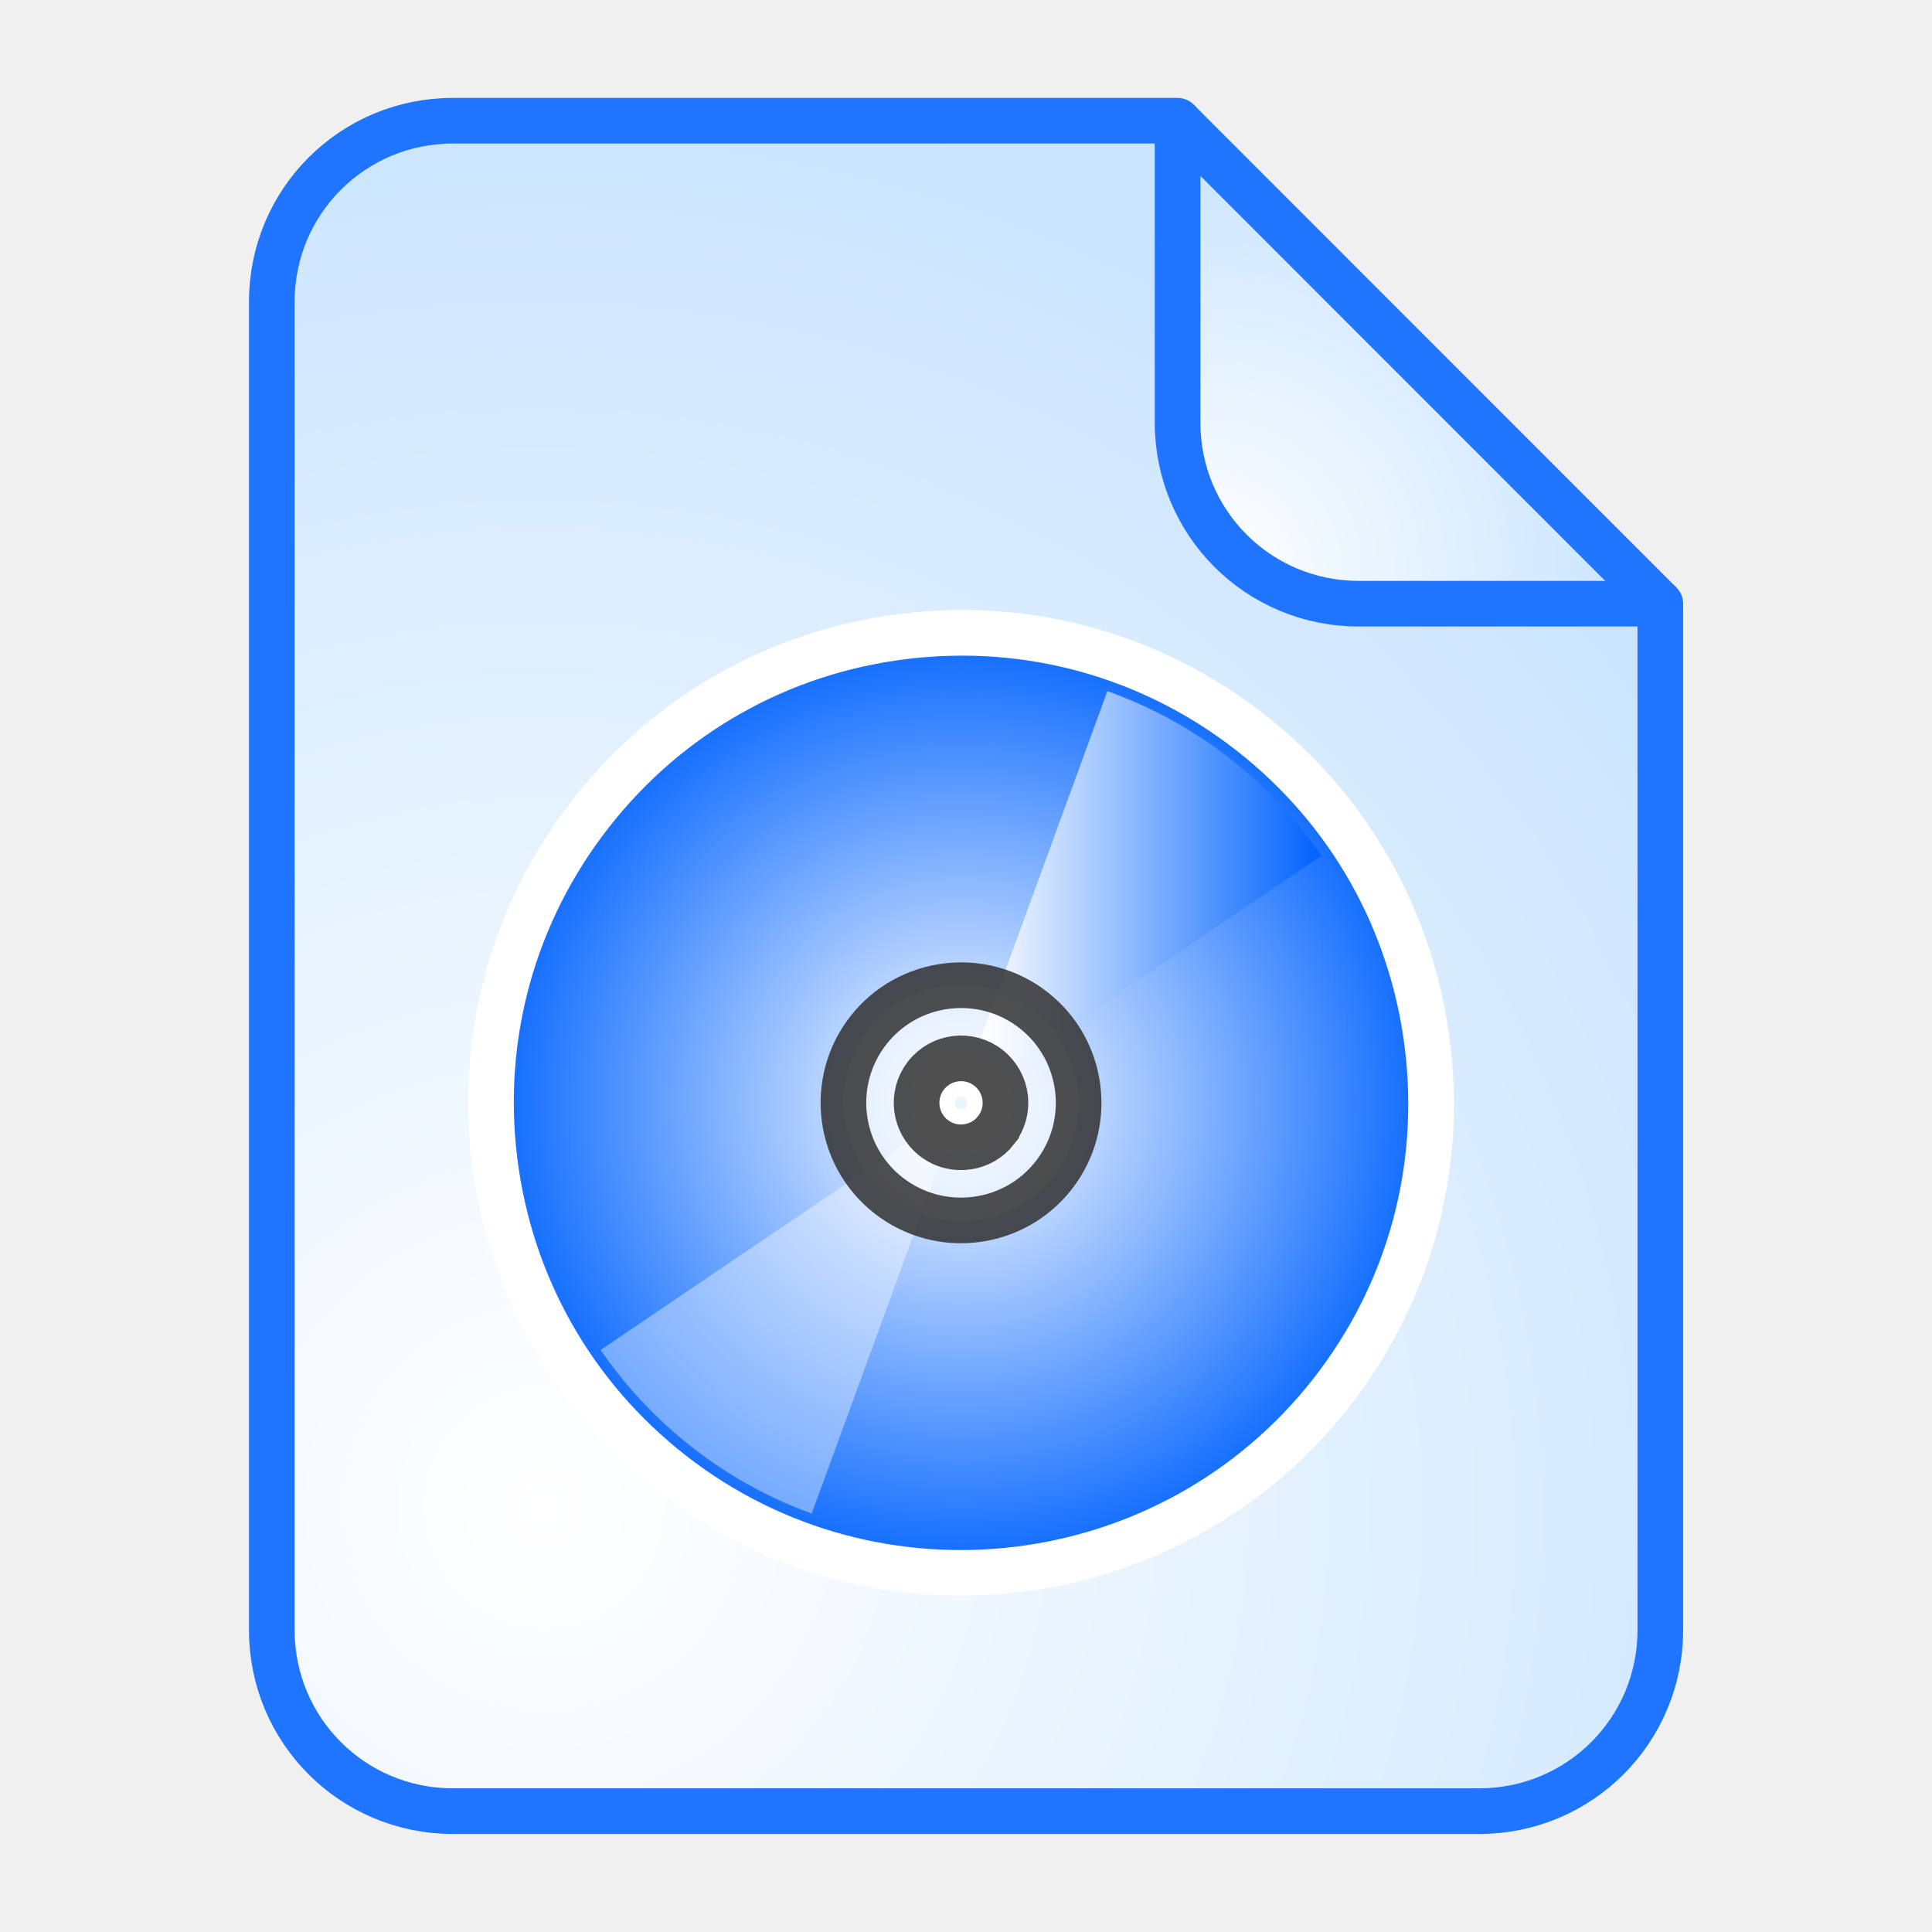
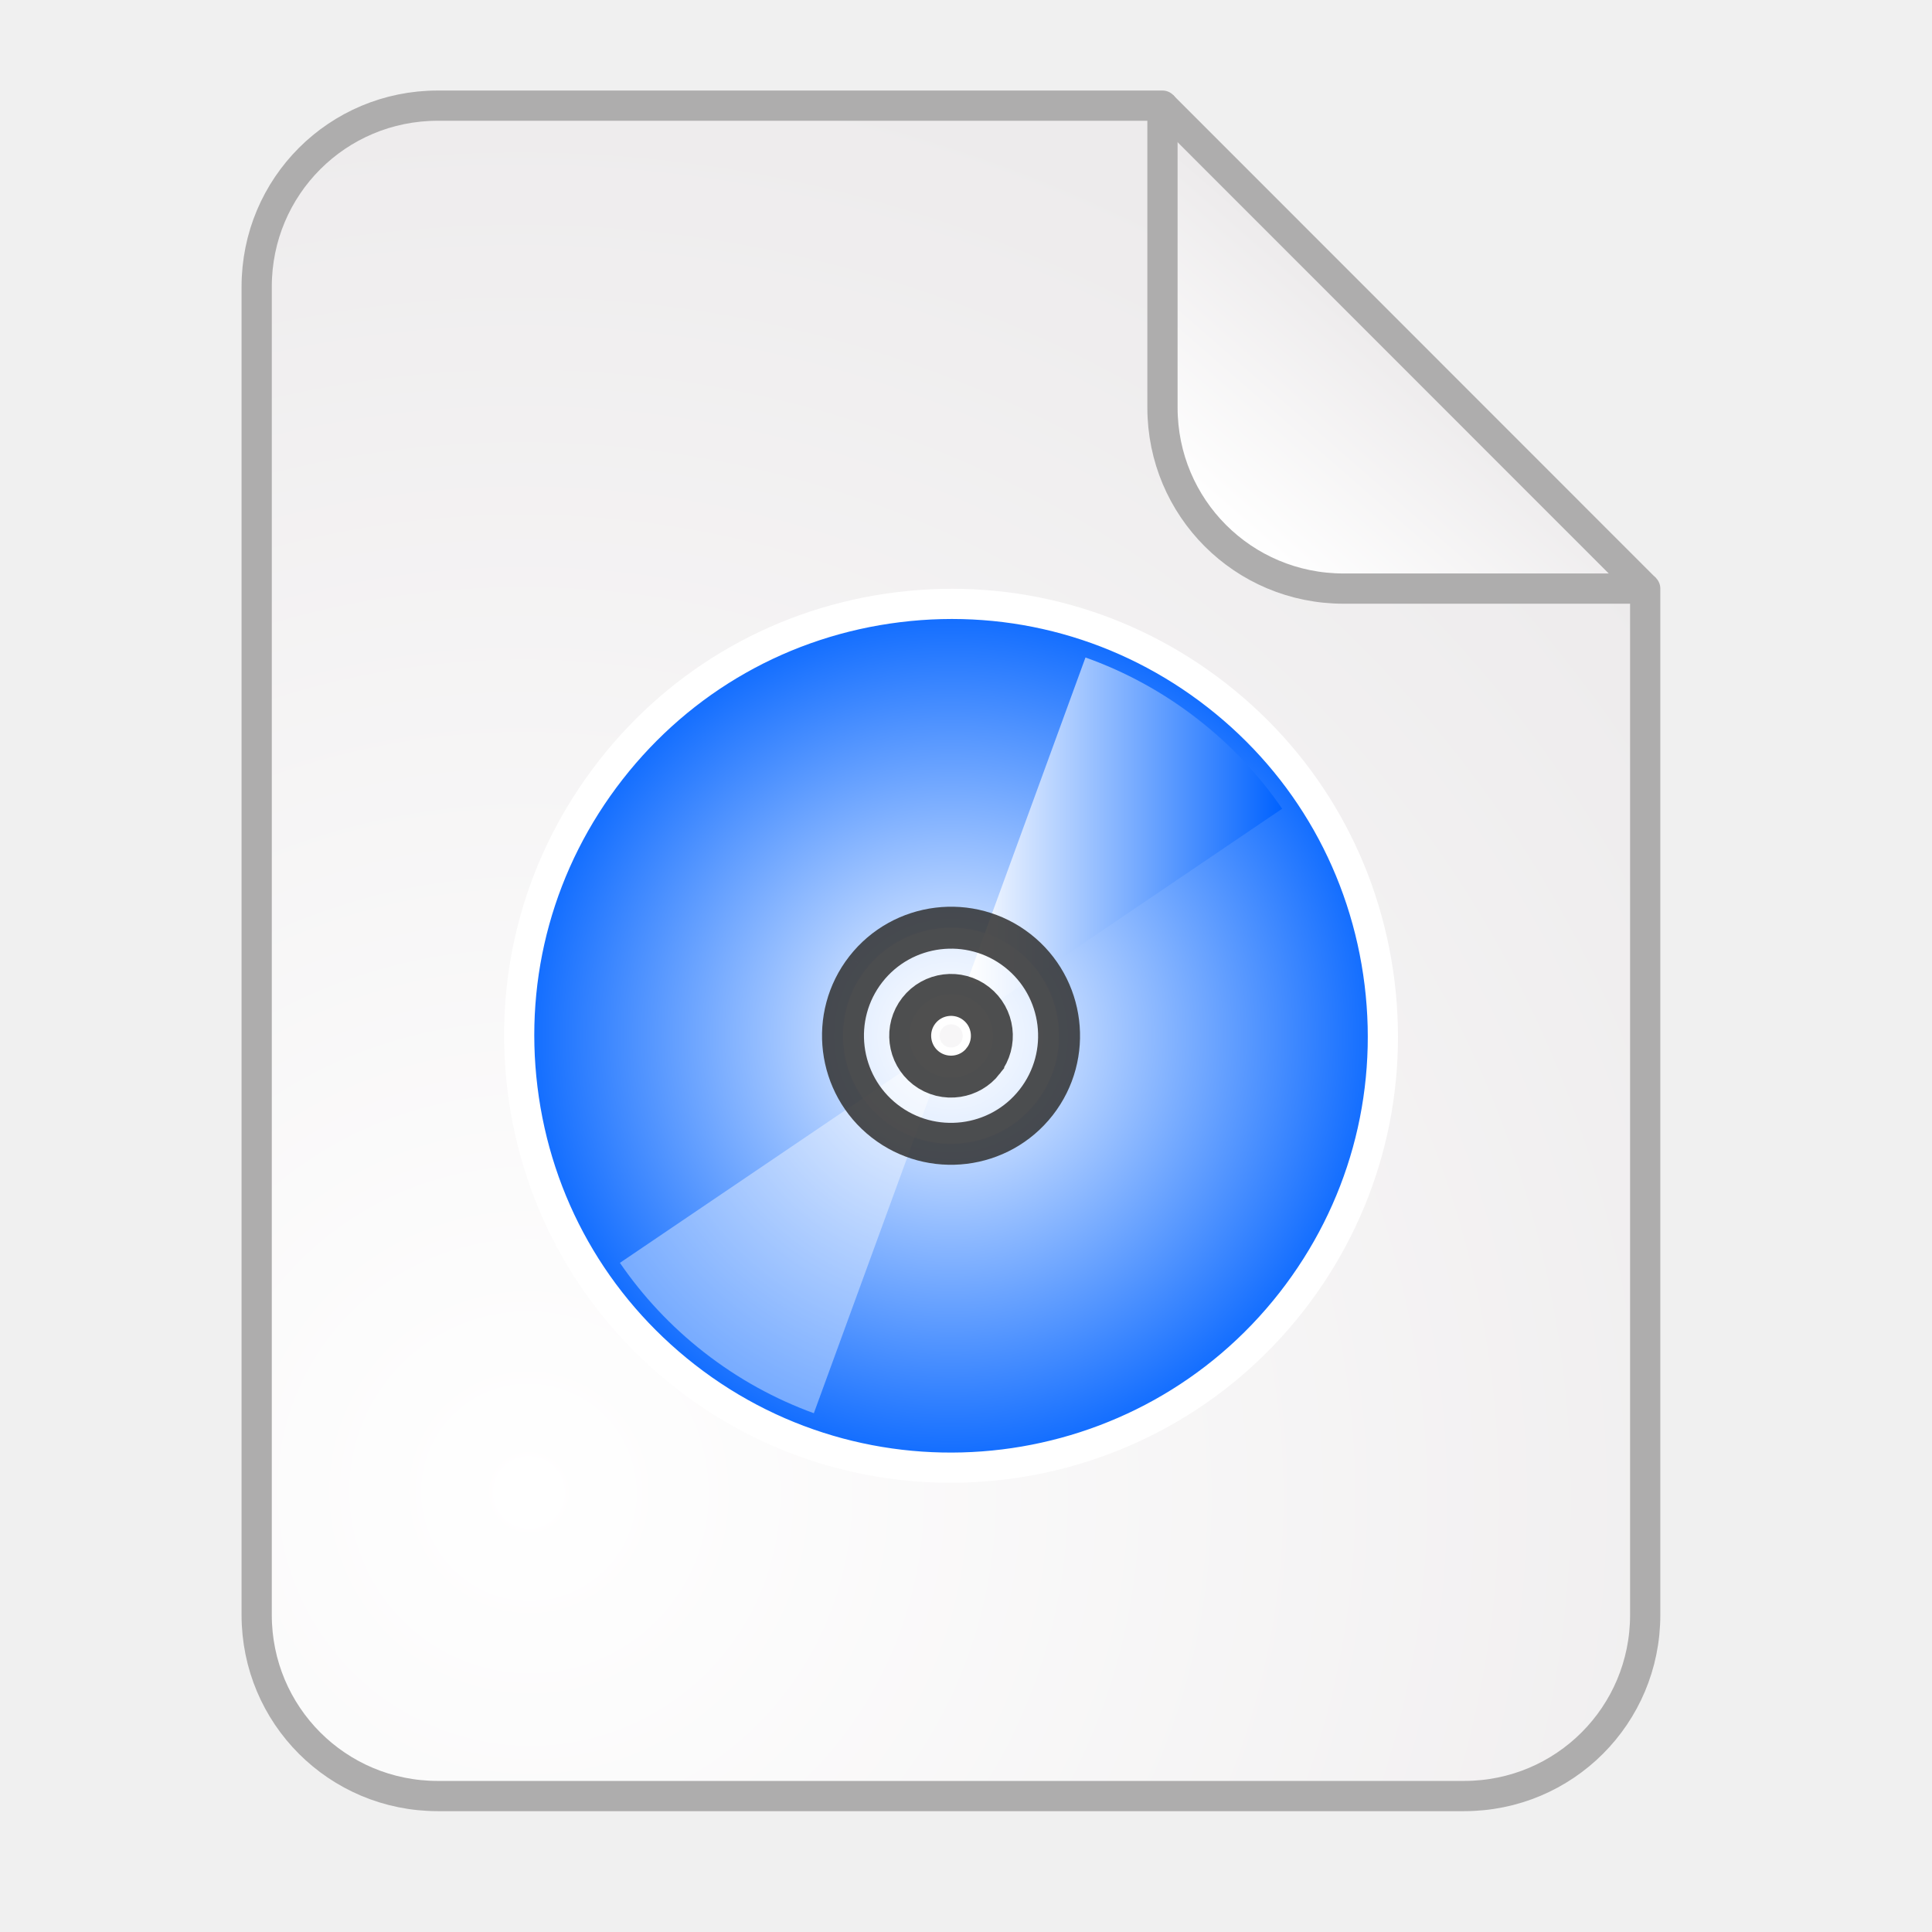
<svg xmlns="http://www.w3.org/2000/svg" xmlns:xlink="http://www.w3.org/1999/xlink" width="128" height="128" viewBox="0 0 33.867 33.867" version="1.1" id="svg2634">
  <defs id="defs2628">
-     <linearGradient id="linearGradient5239">
-       <stop style="stop-color:#ffffff;stop-opacity:1" offset="0" id="stop5235" />
-       <stop style="stop-color:#666666;stop-opacity:1" offset="1" id="stop5237" />
-     </linearGradient>
    <linearGradient id="linearGradient15413">
      <stop id="stop15409" offset="0" style="stop-color:#ffffff;stop-opacity:1" />
      <stop id="stop15411" offset="1" style="stop-color:#ecf6ff;stop-opacity:1" />
    </linearGradient>
    <linearGradient gradientTransform="matrix(0.2645833,0,0,0.2645833,83.1508,137.5565)" xlink:href="#linearGradient6044" id="linearGradient6056" x1="82" y1="30" x2="-68.742" y2="262.239" gradientUnits="userSpaceOnUse" />
    <linearGradient id="linearGradient6044">
      <stop style="stop-color:#ffffff;stop-opacity:1" offset="0" id="stop6040" />
      <stop style="stop-color:#c9e4ff;stop-opacity:1" offset="1" id="stop6042" />
    </linearGradient>
-     <linearGradient xlink:href="#linearGradient6044" id="linearGradient68" gradientUnits="userSpaceOnUse" gradientTransform="matrix(0.2750733,0,0,0.2750733,109.6321,133.8365)" x1="82" y1="30" x2="-68.742" y2="262.239" />
    <linearGradient xlink:href="#linearGradient6044" id="linearGradient918" gradientUnits="userSpaceOnUse" gradientTransform="matrix(0.2750733,0,0,0.2750733,109.6321,133.8365)" x1="82" y1="30" x2="-68.742" y2="262.239" />
    <linearGradient xlink:href="#linearGradient15413" id="linearGradient15407" x1="95.028" y1="84.356" x2="71.876" y2="113.655" gradientUnits="userSpaceOnUse" />
-     <radialGradient xlink:href="#linearGradient6044" id="radialGradient1813" gradientUnits="userSpaceOnUse" gradientTransform="matrix(1.862228,-0.1366137,0.1372704,1.87118,-4.073895,-131.5232)" cx="24.122" cy="82.473" fx="24.122" fy="82.473" r="2.038" />
-     <linearGradient xlink:href="#linearGradient5239" id="linearGradient1817" gradientUnits="userSpaceOnUse" x1="123.291" y1="141.457" x2="140.7" y2="141.457" />
-     <linearGradient y2="113.655" x2="71.876" y1="84.356" x1="95.028" gradientUnits="userSpaceOnUse" id="linearGradient15544" xlink:href="#linearGradient15413" gradientTransform="translate(88.61608,50.9507)" />
-     <linearGradient gradientUnits="userSpaceOnUse" y2="14.147" x2="39.523" y1="14.147" x1="24.527" id="linearGradient2447" xlink:href="#linearGradient5204" />
+     <radialGradient xlink:href="#linearGradient3178" id="radialGradient4239" gradientUnits="userSpaceOnUse" gradientTransform="matrix(1.938601,-0.4124931,0.4162354,1.956188,-7.538052,-235.8983)" cx="18.282" cy="111.009" fx="18.282" fy="111.009" r="6.35" />
+     <linearGradient xlink:href="#linearGradient3178" id="linearGradient5179" x1="80.318" y1="-34.653" x2="81.78" y2="-36.33" gradientUnits="userSpaceOnUse" />
+     <linearGradient xlink:href="#linearGradient15413" id="linearGradient977" gradientUnits="userSpaceOnUse" x1="123.291" y1="141.457" x2="140.7" y2="141.457" />
+     <linearGradient id="linearGradient1040">
+       <stop id="stop1036" offset="0" style="stop-color:#ffdd9c;stop-opacity:1" />
+       <stop id="stop1038" offset="1" style="stop-color:#ffff9c;stop-opacity:1" />
+     </linearGradient>
+     <linearGradient xlink:href="#linearGradient1040" id="linearGradient972" x1="86.244" y1="-46.876" x2="89.258" y2="-53.727" gradientUnits="userSpaceOnUse" gradientTransform="matrix(0.6641745,0,0,0.6641745,16.70847,2.20906)" />
+     <radialGradient xlink:href="#linearGradient15413" id="radialGradient36302-7" cx="91.077" cy="-48.847" fx="91.077" fy="-48.847" r="6.346" gradientUnits="userSpaceOnUse" gradientTransform="matrix(0.5715326,0,0,0.5715326,25.78242,-2.628257)" />
+     <linearGradient id="linearGradient3178">
+       <stop style="stop-color:#ffffff;stop-opacity:1" offset="0" id="stop3174" />
+       <stop style="stop-color:#edebec;stop-opacity:1" offset="1" id="stop3176" />
+     </linearGradient>
+     <linearGradient id="linearGradient8385-3">
+       <stop id="stop8387-0" style="stop-color:#000000;stop-opacity:1" offset="0" />
+       <stop id="stop8389-4" style="stop-color:#ffffff;stop-opacity:1" offset="1" />
+     </linearGradient>
+     <linearGradient x1="-553.27" y1="525.908" x2="-666.116" y2="413.045" id="linearGradient3002-4-0" xlink:href="#linearGradient8385-3" gradientUnits="userSpaceOnUse" gradientTransform="matrix(0.99884,0,0,0.998699,689.0077,-388.8438)" />
+     <linearGradient id="linearGradient1462">
+       <stop id="stop1458" style="stop-color:#000000;stop-opacity:1" offset="0" />
+       <stop id="stop1460" style="stop-color:#000000;stop-opacity:1" offset="1" />
+     </linearGradient>
+     <linearGradient y2="141.457" x2="140.7" y1="141.457" x1="123.291" gradientUnits="userSpaceOnUse" id="linearGradient4237" xlink:href="#linearGradient1808-2" />
+     <linearGradient id="linearGradient1808-2">
+       <stop style="stop-color:#ffffff;stop-opacity:1" offset="0" id="stop1804-5" />
+       <stop style="stop-color:#ccccff;stop-opacity:0.51" offset="1" id="stop1806-4" />
+     </linearGradient>
+     <radialGradient gradientTransform="matrix(0.5715326,0,0,0.5715326,25.78242,-2.628257)" gradientUnits="userSpaceOnUse" r="6.346" fy="-48.847" fx="91.077" cy="-48.847" cx="91.077" id="radialGradient36302-7-6" xlink:href="#linearGradient15413" />
+     <linearGradient gradientTransform="matrix(0.99884,0,0,0.998699,689.0077,-388.8438)" gradientUnits="userSpaceOnUse" xlink:href="#linearGradient1462" id="linearGradient3002-4-0-0" y2="413.045" x2="-666.116" y1="525.908" x1="-553.27" />
+     <radialGradient gradientTransform="matrix(0.5715326,0,0,0.5715326,25.78242,-2.628257)" gradientUnits="userSpaceOnUse" r="6.346" fy="-48.847" fx="91.077" cy="-48.847" cx="91.077" id="radialGradient36302-7-7" xlink:href="#linearGradient15413" />
+     <radialGradient gradientUnits="userSpaceOnUse" r="6.346" fy="-48.847" fx="91.077" cy="-48.847" cx="91.077" id="radialGradient36302" xlink:href="#linearGradient15413" gradientTransform="matrix(0.5539086,0,0,0.5539086,27.38757,-3.489144)" />
+     <radialGradient gradientTransform="matrix(0.5715326,0,0,0.5715326,25.78242,-2.628257)" gradientUnits="userSpaceOnUse" r="6.346" fy="-48.847" fx="91.077" cy="-48.847" cx="91.077" id="radialGradient36302-7-3" xlink:href="#linearGradient15413" />
+     <radialGradient r="6.346" fy="-48.847" fx="91.077" cy="-48.847" cx="91.077" gradientTransform="matrix(0.5715326,0,0,0.5715326,30.11848,-1.746015)" gradientUnits="userSpaceOnUse" id="radialGradient1055-4" xlink:href="#linearGradient15413" />
+     <radialGradient gradientTransform="matrix(0.5715326,0,0,0.5715326,25.78242,-2.628257)" gradientUnits="userSpaceOnUse" r="6.346" fy="-48.847" fx="91.077" cy="-48.847" cx="91.077" id="radialGradient36302-7-4" xlink:href="#linearGradient15413" />
+     <radialGradient xlink:href="#linearGradient15413" id="radialGradient36302-7-6-6" cx="91.077" cy="-48.847" fx="91.077" fy="-48.847" r="6.346" gradientUnits="userSpaceOnUse" gradientTransform="matrix(0.5715326,0,0,0.5715326,25.78242,-2.628257)" />
+     <radialGradient xlink:href="#linearGradient15413" id="radialGradient36302-7-7-6" cx="91.077" cy="-48.847" fx="91.077" fy="-48.847" r="6.346" gradientUnits="userSpaceOnUse" gradientTransform="matrix(0.5715326,0,0,0.5715326,25.78242,-2.628257)" />
+     <radialGradient gradientTransform="matrix(0.5539086,0,0,0.5539086,27.38757,-3.489144)" xlink:href="#linearGradient15413" id="radialGradient36302-2" cx="91.077" cy="-48.847" fx="91.077" fy="-48.847" r="6.346" gradientUnits="userSpaceOnUse" />
+     <radialGradient gradientTransform="matrix(0.5715326,0,0,0.5715326,25.78242,-2.628257)" gradientUnits="userSpaceOnUse" r="6.346" fy="-48.847" fx="91.077" cy="-48.847" cx="91.077" id="radialGradient36302-7-9" xlink:href="#linearGradient15413" />
+     <linearGradient xlink:href="#linearGradient6044" id="linearGradient1014" gradientUnits="userSpaceOnUse" x1="35.297" y1="7.257" x2="7.98" y2="34.777" />
+     <linearGradient gradientTransform="translate(88.61608,50.9507)" xlink:href="#linearGradient15413" id="linearGradient15544" gradientUnits="userSpaceOnUse" x1="95.028" y1="84.356" x2="71.876" y2="113.655" />
+     <linearGradient xlink:href="#linearGradient5204" id="linearGradient2447-9" x1="24.527" y1="14.147" x2="39.523" y2="14.147" gradientUnits="userSpaceOnUse" />
    <linearGradient id="linearGradient5204">
-       <stop id="stop5200" offset="0" style="stop-color:#ffffff;stop-opacity:1" />
-       <stop id="stop5202" offset="1" style="stop-color:#0062ff;stop-opacity:1" />
+       <stop style="stop-color:#ffffff;stop-opacity:1" offset="0" id="stop5200" />
+       <stop style="stop-color:#0062ff;stop-opacity:1" offset="1" id="stop5202" />
    </linearGradient>
-     <radialGradient xlink:href="#linearGradient5204" id="radialGradient5233" cx="23.751" cy="23.961" fx="23.751" fy="23.961" r="21.568" gradientTransform="matrix(1,0,0,0.9998476,0,0.00365183)" gradientUnits="userSpaceOnUse" />
-     <radialGradient xlink:href="#linearGradient6044" id="radialGradient1815-3" gradientUnits="userSpaceOnUse" gradientTransform="matrix(1.938601,-0.4124931,0.4162354,1.956189,-35.3193,-181.9233)" cx="18.282" cy="111.009" fx="18.282" fy="111.009" r="6.35" />
+     <radialGradient gradientUnits="userSpaceOnUse" gradientTransform="matrix(1,0,0,0.9998476,0,0.00365183)" r="21.568" fy="23.961" fx="23.751" cy="23.961" cx="23.751" id="radialGradient5233" xlink:href="#linearGradient5204" />
  </defs>
  <g id="layer1" transform="translate(-82.55,-136.1333)">
    <g id="g849">
      <g id="g4250" transform="matrix(2,0,0,2,-56.03907,215.1337)">
-         <g id="g1811" transform="translate(27.72678,-53.97501)">
-           <path style="opacity:1;fill:url(#radialGradient1813);fill-opacity:1.0;stroke:none;stroke-width:0.529;stroke-linecap:round;stroke-linejoin:round;stroke-miterlimit:4;stroke-dasharray:none;stroke-opacity:1" d="m 55.965,19.766 -4.077,-4.078 v 2.491 c 0,0.879 0.708,1.587 1.587,1.587 z" id="path1768" />
-           <path id="path1770" d="m 53.296,19.479 c -0.531,-0.078 -0.965,-0.471 -1.097,-0.995 -0.03,-0.119 -0.035,-0.315 -0.03,-1.21 l 0.006,-1.068 1.649,1.649 1.649,1.649 -1.029,-0.003 c -0.566,-0.002 -1.083,-0.011 -1.148,-0.02 z" style="opacity:1;fill:#cc74cc;fill-opacity:0;stroke:none;stroke-width:0.529;stroke-linecap:round;stroke-linejoin:round;stroke-miterlimit:4;stroke-dasharray:none;stroke-opacity:1" />
-           <path transform="matrix(0.2645833,0,0,0.2645833,19.08011,-19.77721)" style="fill:url(#linearGradient1817);fill-opacity:1;stroke:#2176ff;stroke-width:1.512;stroke-linecap:butt;stroke-linejoin:miter;stroke-miterlimit:4;stroke-dasharray:none;stroke-opacity:1" d="m 123.999,133.456 c 5.372,5.374 10.663,10.667 15.994,16" id="path1809" />
-           <path style="opacity:1;fill:url(#radialGradient1815-3);fill-opacity:1;stroke:#1f75ff;stroke-width:0.4;stroke-linecap:round;stroke-linejoin:round;stroke-miterlimit:4;stroke-dasharray:none;stroke-opacity:1" d="m 45.537,15.533 c -0.879,0 -1.587,0.708 -1.587,1.587 v 11.642 c 0,0.879 0.708,1.587 1.587,1.587 h 8.996 c 0.879,0 1.587,-0.708 1.587,-1.587 v -8.996 h -2.644 c -0.879,0 -1.587,-0.708 -1.587,-1.587 V 15.533 Z" id="path1772-5" />
-           <g transform="matrix(0.2838744,0,0,0.2838744,21.75024,-19.31069)" id="layer1-1" style="stroke-width:1.409;stroke-miterlimit:4;stroke-dasharray:none">
-             <g id="g849-0" style="stroke-width:1.409;stroke-miterlimit:4;stroke-dasharray:none">
-               <g style="fill:#ffffff;fill-opacity:1;stroke:#525299;stroke-width:1.409;stroke-miterlimit:4;stroke-dasharray:none;stroke-opacity:1" transform="translate(-28.43801,2.627436)" id="g1540">
-                 <g style="overflow:visible;stroke-width:1.997;stroke-miterlimit:4;stroke-dasharray:none" transform="matrix(0.7055556,0,0,0.7055556,111.1634,133.5318)" id="g1012">
-                   <path style="fill:url(#radialGradient5233);fill-opacity:1;stroke:#ffffff;stroke-width:1.997;stroke-miterlimit:4;stroke-dasharray:none;stroke-opacity:1" d="m 21.243,3.552 v 0 C 15.789,4.223 10.923,6.979 7.542,11.31 4.161,15.64 2.668,21.029 3.339,26.483 c 0.671,5.453 3.426,10.319 7.757,13.701 8.941,6.979 21.893,5.385 28.874,-3.555 3.376,-4.324 4.865,-9.712 4.193,-15.173 C 43.491,15.997 40.738,11.131 36.414,7.754 32.084,4.373 26.695,2.881 21.243,3.552 m 1.731,21.419 c -0.31,-0.242 -0.487,-0.608 -0.487,-1.004 0,-0.285 0.092,-0.555 0.268,-0.779 0.208,-0.268 0.51,-0.438 0.848,-0.48 0.336,-0.041 0.669,0.051 0.936,0.26 0.267,0.208 0.437,0.509 0.478,0.846 0.042,0.338 -0.05,0.671 -0.258,0.938 -0.433,0.551 -1.233,0.649 -1.785,0.219 z" id="path1205" />
-                   <path style="opacity:1;fill:url(#linearGradient2447);fill-opacity:1;stroke:none;stroke-width:1.997;stroke-miterlimit:4;stroke-dasharray:none;stroke-opacity:1" d="m 39.523,13.15 c -1.08,-1.575 -2.416,-3.013 -4.003,-4.251 -1.665,-1.3 -3.478,-2.28 -5.365,-2.951 -1.57,4.299 -2.998,8.209 -2.998,8.209 0,0 -1.212,3.317 -2.63,7.201 0.319,0.094 0.626,0.246 0.905,0.463 0.197,0.155 0.366,0.333 0.509,0.525 4.082,-2.763 9.824,-6.649 13.582,-9.196 z" id="path1215" />
-                   <path style="opacity:0.7;fill:#ffffff;fill-opacity:0.567;stroke:none;stroke-width:1.997;stroke-miterlimit:4;stroke-dasharray:none" d="m 22.079,26.116 c -0.2,-0.158 -0.372,-0.34 -0.516,-0.536 -3.474,2.352 -6.464,4.377 -6.464,4.377 0,0 -3.375,2.285 -7.119,4.82 1.083,1.579 2.421,3.021 4.009,4.261 1.625,1.269 3.39,2.231 5.228,2.9 1.588,-4.348 3.963,-10.852 5.627,-15.405 -0.269,-0.095 -0.528,-0.232 -0.765,-0.417 z" id="path1217" />
-                   <path style="fill:#ffffff;fill-opacity:0.502;stroke:#333333;stroke-width:1.997;stroke-miterlimit:4;stroke-dasharray:none;stroke-opacity:0.863" d="m 19.693,20.793 c -1.747,2.238 -1.348,5.48 0.89,7.227 2.238,1.747 5.48,1.349 7.226,-0.889 1.747,-2.238 1.349,-5.48 -0.889,-7.227 -2.237,-1.747 -5.479,-1.349 -7.227,0.889 m 5.592,4.367 c -0.316,0.406 -0.762,0.652 -1.234,0.725 -0.513,0.08 -1.057,-0.044 -1.498,-0.388 -0.845,-0.661 -0.997,-1.886 -0.336,-2.732 0.66,-0.846 1.886,-0.998 2.731,-0.337 0.846,0.66 0.998,1.885 0.337,2.731 z" id="path1218" />
+         <g id="g975" transform="matrix(1.000001,0,0,0.9999985,-0.1868046,-0.1323374)">
+           <path id="path1999" d="m 83.824,-34.286 -4.077,-4.078 v 2.491 c 0,0.879 0.708,1.587 1.587,1.587 z" style="opacity:1;fill:url(#linearGradient5179);fill-opacity:1.0;stroke:none;stroke-width:0.529;stroke-linecap:round;stroke-linejoin:round;stroke-miterlimit:4;stroke-dasharray:none;stroke-opacity:1" />
+           <path transform="matrix(0.2645833,0,0,0.2645833,46.86136,-73.7522)" style="fill:url(#linearGradient977);fill-opacity:1;stroke:#aeadad;stroke-width:1;stroke-linecap:butt;stroke-linejoin:miter;stroke-miterlimit:4;stroke-dasharray:none;stroke-opacity:1" d="m 123.999,133.456 c 5.372,5.374 10.663,10.667 15.994,16" id="path4196" />
+           <path style="opacity:1;fill:url(#radialGradient4239);fill-opacity:1;stroke:#aeadad;stroke-width:0.265;stroke-linecap:round;stroke-linejoin:round;stroke-miterlimit:4;stroke-dasharray:none;stroke-opacity:1" d="m 73.318,-38.442 c -0.879,0 -1.587,0.708 -1.587,1.587 v 11.642 c 0,0.879 0.708,1.587 1.587,1.587 h 8.996 c 0.879,0 1.587,-0.708 1.587,-1.587 v -8.996 h -2.644 c -0.879,0 -1.587,-0.708 -1.587,-1.587 v -2.646 z" id="path4200" />
+         </g>
+         <g id="g1634" transform="matrix(0.01434823,0,0,0.01434823,79.02739,-22.23972)" style="fill:#338000;fill-opacity:1;stroke:#9b9b9b;stroke-width:0.853;stroke-miterlimit:4;stroke-dasharray:none;stroke-opacity:1">
+           <g id="g1632" transform="matrix(1.164578,0,0,1.164578,838.3496,-898.9645)" style="fill:#338000;fill-opacity:1;stroke:#9b9b9b;stroke-width:0.733;stroke-miterlimit:4;stroke-dasharray:none;stroke-opacity:1" />
+         </g>
+         <g transform="matrix(0.5,0,0,0.5,45.68203,-107.6991)" id="layer1-6">
+           <g id="g849-1">
+             <g transform="matrix(2,0,0,2,-56.03907,215.1337)" id="g4250-5">
+               <g transform="translate(27.72678,-53.97501)" id="g1811">
+                 <g style="stroke-width:1.409;stroke-miterlimit:4;stroke-dasharray:none" id="layer1-1" transform="matrix(0.2608076,0,0,0.2608492,6.294849,-16.24189)">
+                   <g style="stroke-width:1.409;stroke-miterlimit:4;stroke-dasharray:none" id="g849-0">
+                     <g id="g1540" transform="translate(-28.43801,2.627436)" style="fill:#ffffff;fill-opacity:1;stroke:#525299;stroke-width:1.409;stroke-miterlimit:4;stroke-dasharray:none;stroke-opacity:1">
+                       <g id="g1012-5" transform="matrix(0.7055556,0,0,0.7055556,111.1634,133.5318)" style="overflow:visible;stroke-width:1.997;stroke-miterlimit:4;stroke-dasharray:none">
+                         <path id="path1205-4" d="m 21.243,3.552 v 0 C 15.789,4.223 10.923,6.979 7.542,11.31 4.161,15.64 2.668,21.029 3.339,26.483 c 0.671,5.453 3.426,10.319 7.757,13.701 8.941,6.979 21.893,5.385 28.874,-3.555 3.376,-4.324 4.865,-9.712 4.193,-15.173 C 43.491,15.997 40.738,11.131 36.414,7.754 32.084,4.373 26.695,2.881 21.243,3.552 m 1.731,21.419 c -0.31,-0.242 -0.487,-0.608 -0.487,-1.004 0,-0.285 0.092,-0.555 0.268,-0.779 0.208,-0.268 0.51,-0.438 0.848,-0.48 0.336,-0.041 0.669,0.051 0.936,0.26 0.267,0.208 0.437,0.509 0.478,0.846 0.042,0.338 -0.05,0.671 -0.258,0.938 -0.433,0.551 -1.233,0.649 -1.785,0.219 z" style="fill:url(#radialGradient5233);fill-opacity:1;stroke:#ffffff;stroke-width:1.438;stroke-miterlimit:4;stroke-dasharray:none;stroke-opacity:1" />
+                         <path id="path1215-7" d="m 39.523,13.15 c -1.08,-1.575 -2.416,-3.013 -4.003,-4.251 -1.665,-1.3 -3.478,-2.28 -5.365,-2.951 -1.57,4.299 -2.998,8.209 -2.998,8.209 0,0 -1.212,3.317 -2.63,7.201 0.319,0.094 0.626,0.246 0.905,0.463 0.197,0.155 0.366,0.333 0.509,0.525 4.082,-2.763 9.824,-6.649 13.582,-9.196 z" style="opacity:1;fill:url(#linearGradient2447-9);fill-opacity:1;stroke:none;stroke-width:1.997;stroke-miterlimit:4;stroke-dasharray:none;stroke-opacity:1" />
+                         <path id="path1217-6" d="m 22.079,26.116 c -0.2,-0.158 -0.372,-0.34 -0.516,-0.536 -3.474,2.352 -6.464,4.377 -6.464,4.377 0,0 -3.375,2.285 -7.119,4.82 1.083,1.579 2.421,3.021 4.009,4.261 1.625,1.269 3.39,2.231 5.228,2.9 1.588,-4.348 3.963,-10.852 5.627,-15.405 -0.269,-0.095 -0.528,-0.232 -0.765,-0.417 z" style="opacity:0.7;fill:#ffffff;fill-opacity:0.567;stroke:none;stroke-width:1.997;stroke-miterlimit:4;stroke-dasharray:none" />
+                         <path id="path1218" d="m 19.693,20.793 c -1.747,2.238 -1.348,5.48 0.89,7.227 2.238,1.747 5.48,1.349 7.226,-0.889 1.747,-2.238 1.349,-5.48 -0.889,-7.227 -2.237,-1.747 -5.479,-1.349 -7.227,0.889 m 5.592,4.367 c -0.316,0.406 -0.762,0.652 -1.234,0.725 -0.513,0.08 -1.057,-0.044 -1.498,-0.388 -0.845,-0.661 -0.997,-1.886 -0.336,-2.732 0.66,-0.846 1.886,-0.998 2.731,-0.337 0.846,0.66 0.998,1.885 0.337,2.731 z" style="fill:#ffffff;fill-opacity:0.502;stroke:#333333;stroke-width:1.997;stroke-miterlimit:4;stroke-dasharray:none;stroke-opacity:0.863" />
+                       </g>
+                     </g>
+                   </g>
                </g>
              </g>
            </g>
          </g>
        </g>
      </g>
    </g>
  </g>
</svg>
